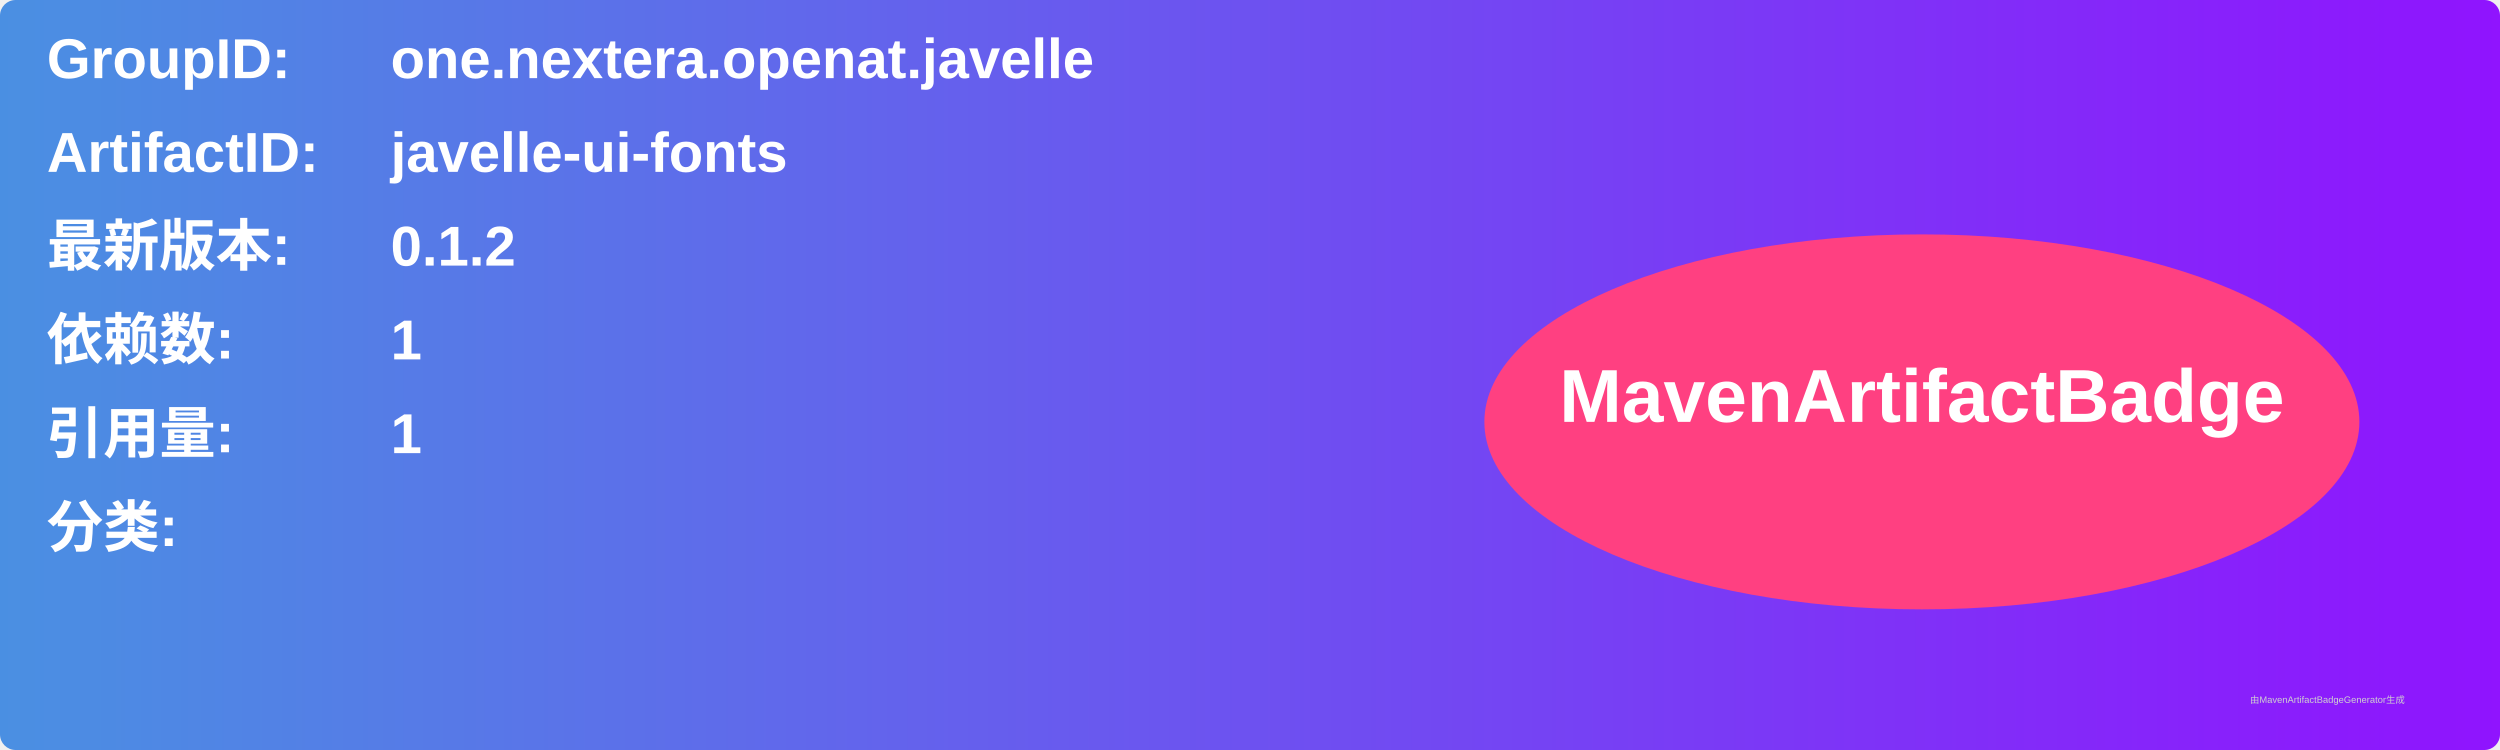
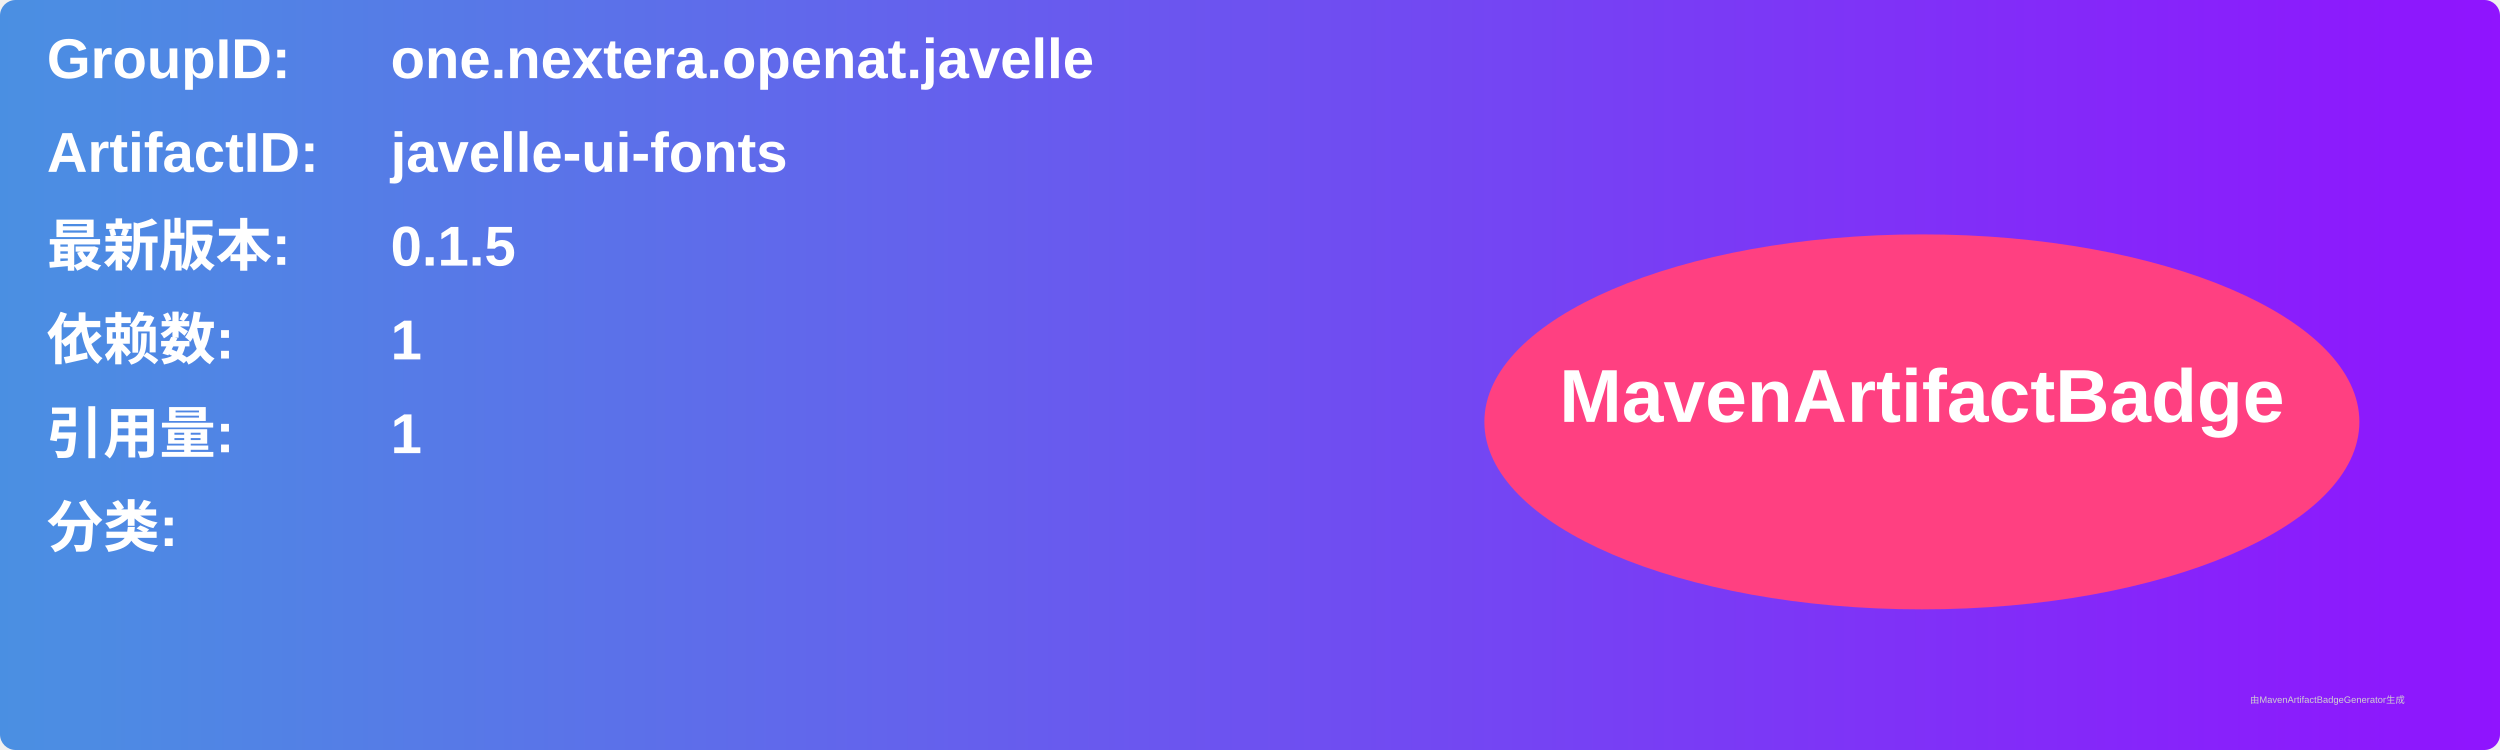
<svg xmlns="http://www.w3.org/2000/svg" width="800" height="240" viewBox="0 0 800 240">
  <linearGradient id="grad" x1="0%" y1="0%" x2="100%" y2="0%">
    <stop offset="0%" stop-color="#4a90e2" />
    <stop offset="100%" stop-color="#9013fe" />
  </linearGradient>
  <rect width="100%" height="100%" rx="5" ry="5" fill="url(#grad)" />
  <g transform="translate(15, 15)">
    <text x="0" y="10" font-family="Arial" font-size="18" fill="white" font-weight="bold" width="260">GroupID:</text>
    <text x="110" y="10" font-family="Arial" font-size="18" fill="white" font-weight="bold" width="460">one.nextera.openat.javelle</text>
    <text x="0" y="40" font-family="Arial" font-size="18" fill="white" font-weight="bold" width="260">ArtifactID:</text>
    <text x="110" y="40" font-family="Arial" font-size="18" fill="white" font-weight="bold" width="460">javelle-ui-fonts</text>
    <text x="0" y="70" font-family="Arial" font-size="18" fill="white" font-weight="bold">最新版本:</text>
    <text x="110" y="70" font-family="Arial" font-size="18" fill="white" font-weight="bold">
-       <tspan font-weight="bold">0.1.2</tspan>
+       <tspan font-weight="bold">0.1.5</tspan>
    </text>
    <text x="0" y="100" font-family="Arial" font-size="18" fill="white" font-weight="bold">依赖数: </text>
    <text x="110" y="100" font-family="Arial" font-size="18" fill="white">
      <tspan font-weight="bold">1</tspan>
    </text>
    <text x="0" y="130" font-family="Arial" font-size="18" fill="white" font-weight="bold">引用量: </text>
    <text x="110" y="130" font-family="Arial" font-size="18" fill="white">
      <tspan font-weight="bold">1</tspan>
    </text>
    <text x="0" y="160" font-family="Arial" font-size="18" fill="white" font-weight="bold">分类:</text>
    <text x="10" y="190" font-family="Arial" font-size="10" fill="white">
      <tspan font-weight="bold" />
    </text>
    <ellipse cx="600" cy="120" rx="140" ry="60" fill="#ff4081" />
    <text x="600" y="120" text-anchor="middle" font-family="Arial" font-size="24" fill="white" font-weight="bold">MavenArtifactBadge</text>
  </g>
  <text x="720" y="225" font-family="Arial" font-size="3" fill="#d0d0d0">由MavenArtifactBadgeGenerator生成</text>
</svg>
